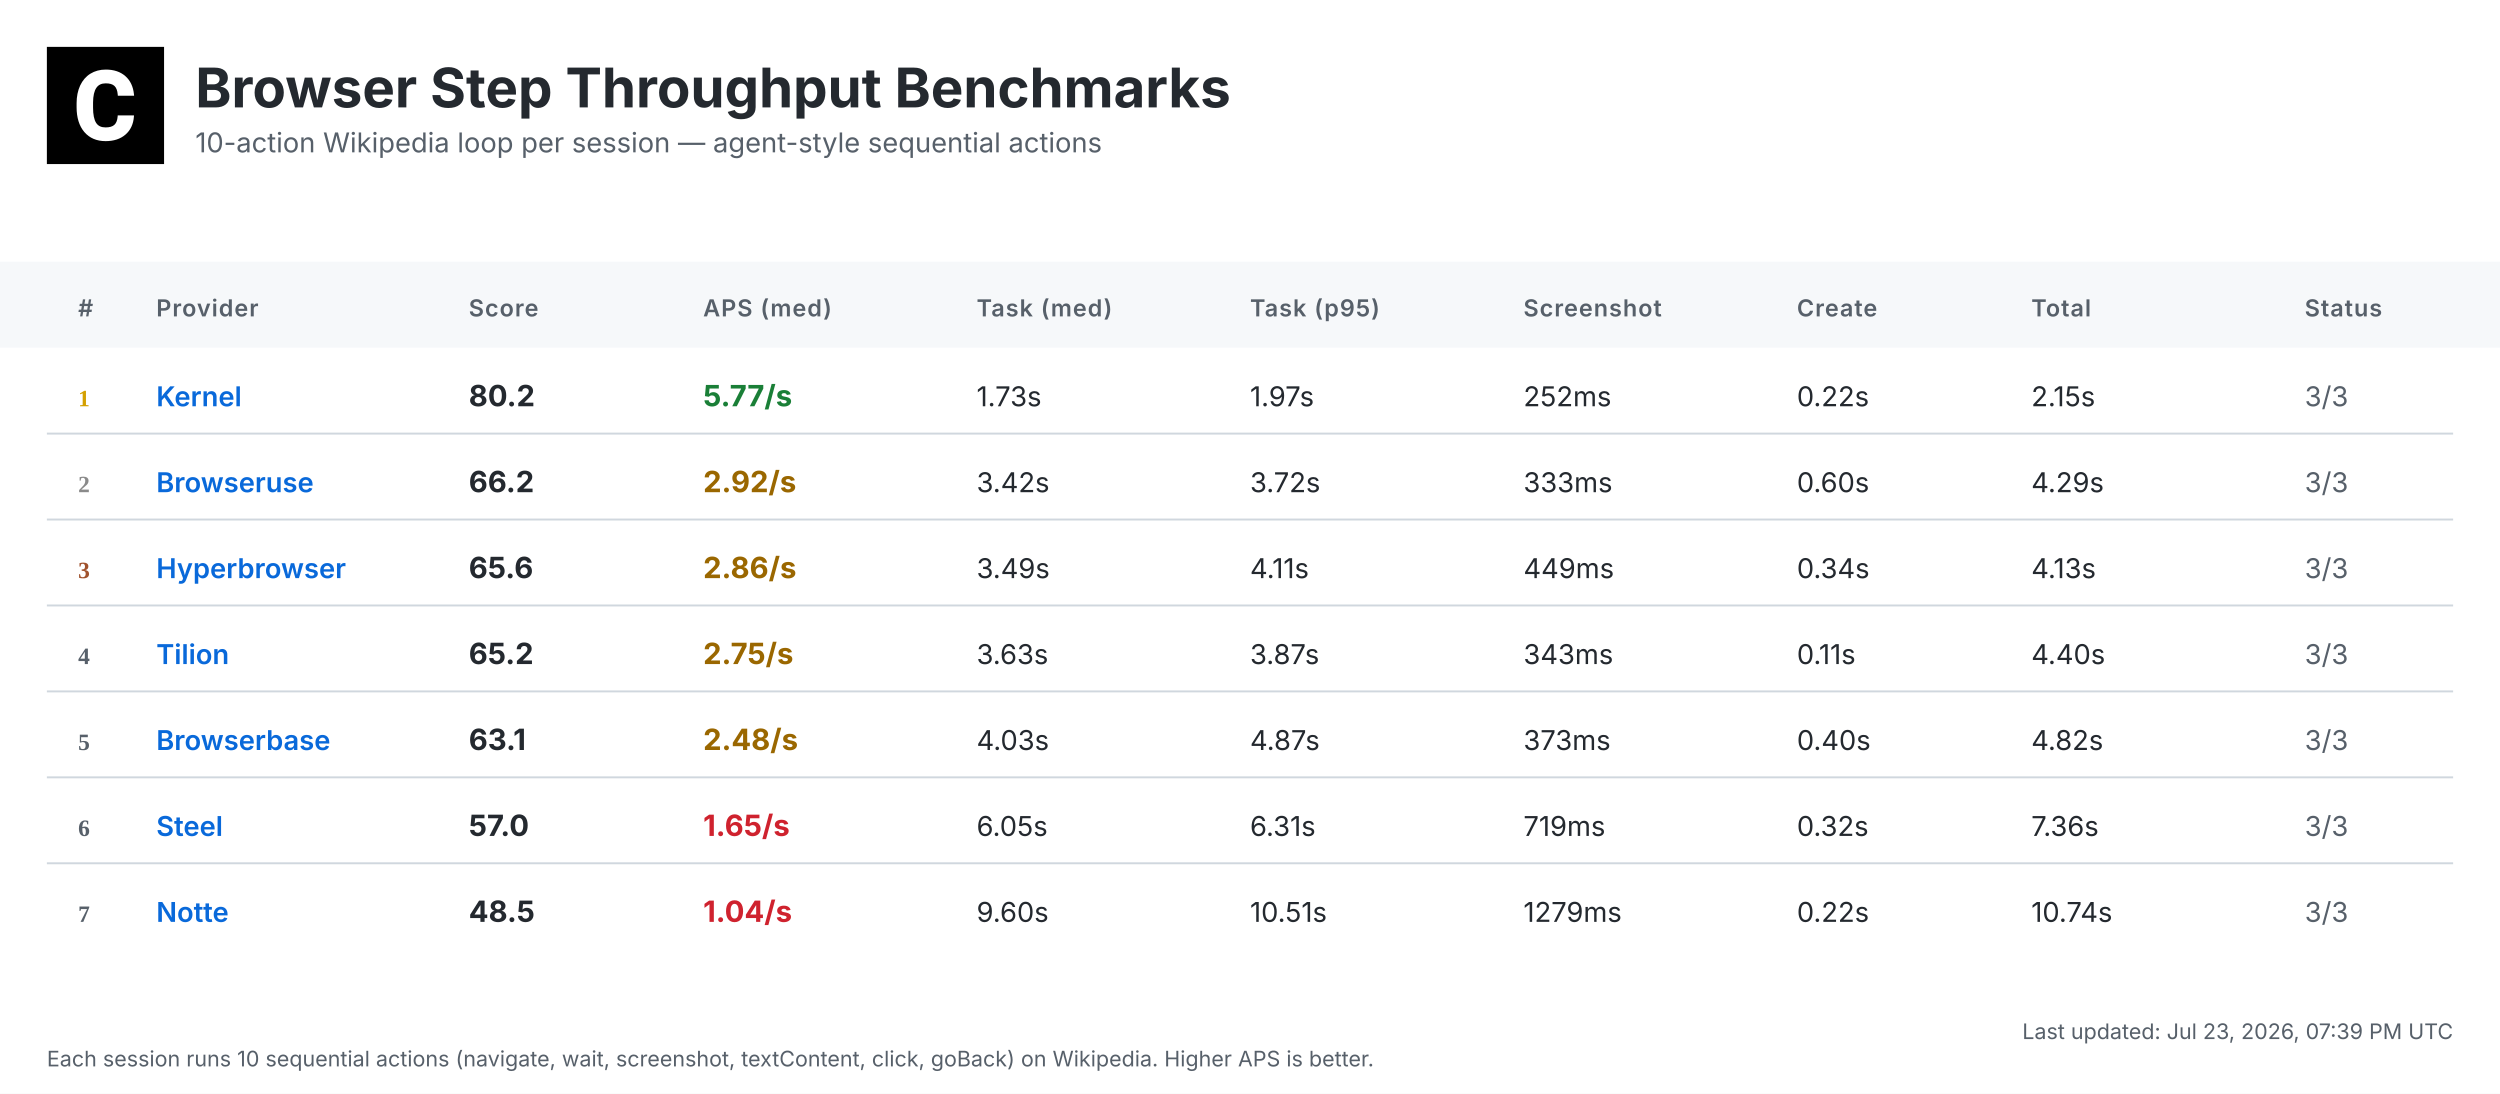
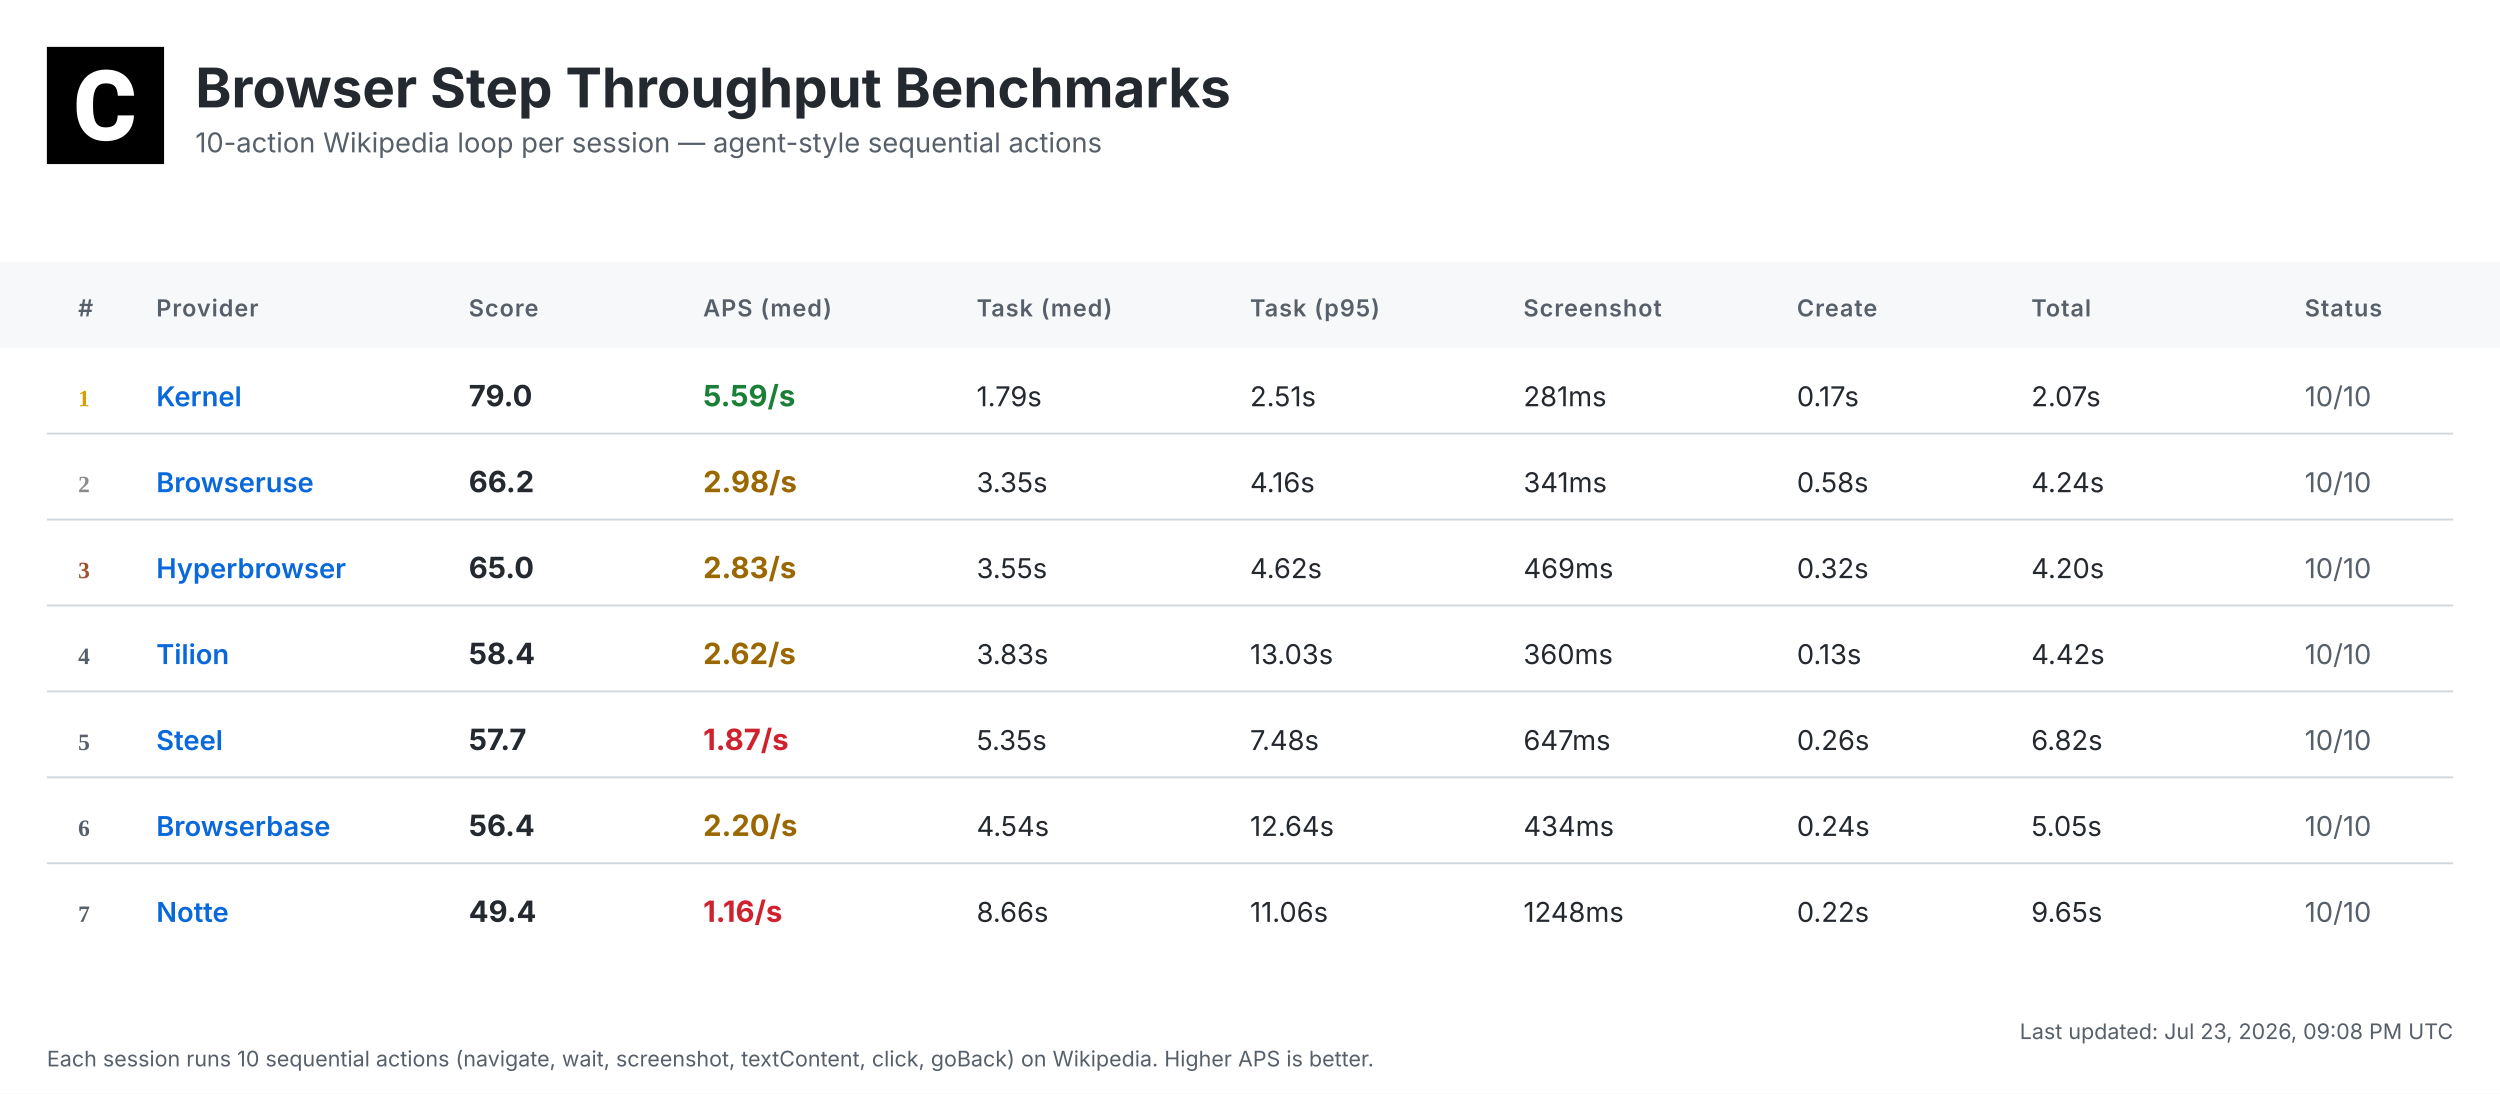
<svg xmlns="http://www.w3.org/2000/svg" width="1280" height="560" viewBox="0 0 1280 560">
  <defs>
    <linearGradient id="headerGrad" x1="0%" y1="0%" x2="100%" y2="100%">
      <stop offset="0%" style="stop-color:#f6f8fa;stop-opacity:1" />
      <stop offset="100%" style="stop-color:#ffffff;stop-opacity:1" />
    </linearGradient>
  </defs>
  <style>
    .bg { fill: #ffffff; }
    .header-bg { fill: url(#headerGrad); }
    .table-header-bg { fill: #f6f8fa; }
    .table-header { font: 600 12px 'Inter', 'SF Pro Display', -apple-system, BlinkMacSystemFont, 'Segoe UI', Roboto, Helvetica, Arial, sans-serif; fill: #57606a; text-transform: uppercase; letter-spacing: 0.5px; }
    .row { font: 14px 'Inter', 'SF Pro Display', -apple-system, BlinkMacSystemFont, 'Segoe UI', Roboto, Helvetica, Arial, sans-serif; fill: #24292f; }
    .rank { font-weight: 700; fill: #57606a; }
    .rank-1 { fill: #d4a000; }
    .rank-2 { fill: #8a8a8a; }
    .rank-3 { fill: #a0522d; }
    .provider { font-weight: 600; fill: #0969da; }
    .total { font-weight: 700; font-size: 15px; }
    .fast { fill: #1a7f37; }
    .medium { fill: #9a6700; }
    .slow { fill: #cf222e; }
    .status { fill: #57606a; }
    .divider { stroke: #d0d7de; stroke-width: 1; }
    .timestamp { font: 11px 'Inter', 'SF Pro Display', -apple-system, BlinkMacSystemFont, 'Segoe UI', Roboto, Helvetica, Arial, sans-serif; fill: #57606a; }
    .title { font: bold 28px 'Inter', 'SF Pro Display', -apple-system, BlinkMacSystemFont, 'Segoe UI', Roboto, Helvetica, Arial, sans-serif; fill: #24292f; }
    .subtitle { font: 14px 'Inter', 'SF Pro Display', -apple-system, BlinkMacSystemFont, 'Segoe UI', Roboto, Helvetica, Arial, sans-serif; fill: #57606a; }
  </style>
  <rect class="bg" width="1280" height="560" />
  <g transform="translate(24, 24)">
    <rect width="60" height="60" fill="#000000" />
    <g transform="scale(0.035) translate(0, 0)">
      <path fill="#ffffff" d="M1036.26,1002.28h237.87l-.93,19.09c-8.38,110.32-49.81,198.3-123.82,262.07-73.09,63.31-170.84,95.43-290.48,95.43-130.81,0-235.55-44.69-311.43-133.6-74.48-87.98-112.65-209.48-112.65-361.23v-60.51c0-96.83,17.7-183.41,51.68-257.43,34.91-74.95,85.19-133.61,149.89-173.63,64.7-40.04,140.12-60.52,225.3-60.52,117.77,0,214.13,32.12,286.29,95.9,72.62,63.3,114.98,153.61,126.15,267.67l1.86,19.08h-238.34l-.93-15.83c-4.65-59.11-20.95-101.94-47.95-127.08-27-25.6-69.83-38.17-127.08-38.17-61.91,0-107.06,20.95-137.33,65.17-31.65,45.15-47.94,117.77-48.87,215.53v74.48c0,102.41,15.36,177.83,45.62,223.91,28.86,44.22,74.01,65.63,137.79,65.63,58.19,0,101.48-12.57,128.95-38.17,26.99-25.14,43.29-66.1,47.48-121.5l.93-16.3Z" />
    </g>
  </g>
  <text class="title" x="100" y="55">Browser Step Throughput Benchmarks</text>
  <text class="subtitle" x="100" y="78">10-action Wikipedia loop per session — agent-style sequential actions</text>
  <rect class="table-header-bg" y="134" width="1280" height="44" />
  <text class="table-header" x="40" y="162">#</text>
  <text class="table-header" x="80" y="162">Provider</text>
  <text class="table-header" x="240" y="162">Score</text>
  <text class="table-header" x="360" y="162">APS (med)</text>
  <text class="table-header" x="500" y="162">Task (med)</text>
  <text class="table-header" x="640" y="162">Task (p95)</text>
  <text class="table-header" x="780" y="162">Screenshot</text>
  <text class="table-header" x="920" y="162">Create</text>
  <text class="table-header" x="1040" y="162">Total</text>
  <text class="table-header" x="1180" y="162">Status</text>
  <text class="rank rank-1" x="40" y="208">1</text>
  <text class="row provider" x="80" y="208">Kernel</text>
-   <text class="row total" x="240" y="208">80.2</text>
-   <text class="row total fast" x="360" y="208">5.77/s</text>
-   <text class="row" x="500" y="208">1.73s</text>
-   <text class="row" x="640" y="208">1.97s</text>
-   <text class="row" x="780" y="208">252ms</text>
-   <text class="row" x="920" y="208">0.22s</text>
-   <text class="row" x="1040" y="208">2.15s</text>
-   <text class="row status" x="1180" y="208">3/3</text>
+   <text class="row total" x="240" y="208">79.0</text>
+   <text class="row total fast" x="360" y="208">5.59/s</text>
+   <text class="row" x="500" y="208">1.79s</text>
+   <text class="row" x="640" y="208">2.51s</text>
+   <text class="row" x="780" y="208">281ms</text>
+   <text class="row" x="920" y="208">0.17s</text>
+   <text class="row" x="1040" y="208">2.07s</text>
+   <text class="row status" x="1180" y="208">10/10</text>
  <line class="divider" x1="24" y1="222" x2="1256" y2="222" />
  <text class="rank rank-2" x="40" y="252">2</text>
  <text class="row provider" x="80" y="252">Browseruse</text>
  <text class="row total" x="240" y="252">66.2</text>
-   <text class="row total medium" x="360" y="252">2.92/s</text>
-   <text class="row" x="500" y="252">3.42s</text>
-   <text class="row" x="640" y="252">3.72s</text>
-   <text class="row" x="780" y="252">333ms</text>
-   <text class="row" x="920" y="252">0.60s</text>
-   <text class="row" x="1040" y="252">4.29s</text>
-   <text class="row status" x="1180" y="252">3/3</text>
+   <text class="row total medium" x="360" y="252">2.98/s</text>
+   <text class="row" x="500" y="252">3.35s</text>
+   <text class="row" x="640" y="252">4.16s</text>
+   <text class="row" x="780" y="252">341ms</text>
+   <text class="row" x="920" y="252">0.58s</text>
+   <text class="row" x="1040" y="252">4.24s</text>
+   <text class="row status" x="1180" y="252">10/10</text>
  <line class="divider" x1="24" y1="266" x2="1256" y2="266" />
  <text class="rank rank-3" x="40" y="296">3</text>
  <text class="row provider" x="80" y="296">Hyperbrowser</text>
-   <text class="row total" x="240" y="296">65.6</text>
-   <text class="row total medium" x="360" y="296">2.86/s</text>
-   <text class="row" x="500" y="296">3.49s</text>
-   <text class="row" x="640" y="296">4.11s</text>
-   <text class="row" x="780" y="296">449ms</text>
-   <text class="row" x="920" y="296">0.34s</text>
-   <text class="row" x="1040" y="296">4.13s</text>
-   <text class="row status" x="1180" y="296">3/3</text>
+   <text class="row total" x="240" y="296">65.0</text>
+   <text class="row total medium" x="360" y="296">2.83/s</text>
+   <text class="row" x="500" y="296">3.55s</text>
+   <text class="row" x="640" y="296">4.62s</text>
+   <text class="row" x="780" y="296">469ms</text>
+   <text class="row" x="920" y="296">0.32s</text>
+   <text class="row" x="1040" y="296">4.20s</text>
+   <text class="row status" x="1180" y="296">10/10</text>
  <line class="divider" x1="24" y1="310" x2="1256" y2="310" />
  <text class="rank" x="40" y="340">4</text>
  <text class="row provider" x="80" y="340">Tilion</text>
-   <text class="row total" x="240" y="340">65.2</text>
-   <text class="row total medium" x="360" y="340">2.75/s</text>
-   <text class="row" x="500" y="340">3.63s</text>
-   <text class="row" x="640" y="340">3.87s</text>
-   <text class="row" x="780" y="340">343ms</text>
-   <text class="row" x="920" y="340">0.11s</text>
-   <text class="row" x="1040" y="340">4.40s</text>
-   <text class="row status" x="1180" y="340">3/3</text>
+   <text class="row total" x="240" y="340">58.4</text>
+   <text class="row total medium" x="360" y="340">2.62/s</text>
+   <text class="row" x="500" y="340">3.83s</text>
+   <text class="row" x="640" y="340">13.03s</text>
+   <text class="row" x="780" y="340">360ms</text>
+   <text class="row" x="920" y="340">0.13s</text>
+   <text class="row" x="1040" y="340">4.42s</text>
+   <text class="row status" x="1180" y="340">10/10</text>
  <line class="divider" x1="24" y1="354" x2="1256" y2="354" />
  <text class="rank" x="40" y="384">5</text>
-   <text class="row provider" x="80" y="384">Browserbase</text>
-   <text class="row total" x="240" y="384">63.1</text>
-   <text class="row total medium" x="360" y="384">2.48/s</text>
-   <text class="row" x="500" y="384">4.03s</text>
-   <text class="row" x="640" y="384">4.87s</text>
-   <text class="row" x="780" y="384">373ms</text>
-   <text class="row" x="920" y="384">0.40s</text>
-   <text class="row" x="1040" y="384">4.82s</text>
-   <text class="row status" x="1180" y="384">3/3</text>
+   <text class="row provider" x="80" y="384">Steel</text>
+   <text class="row total" x="240" y="384">57.7</text>
+   <text class="row total slow" x="360" y="384">1.87/s</text>
+   <text class="row" x="500" y="384">5.35s</text>
+   <text class="row" x="640" y="384">7.48s</text>
+   <text class="row" x="780" y="384">647ms</text>
+   <text class="row" x="920" y="384">0.26s</text>
+   <text class="row" x="1040" y="384">6.82s</text>
+   <text class="row status" x="1180" y="384">10/10</text>
  <line class="divider" x1="24" y1="398" x2="1256" y2="398" />
  <text class="rank" x="40" y="428">6</text>
-   <text class="row provider" x="80" y="428">Steel</text>
-   <text class="row total" x="240" y="428">57.0</text>
-   <text class="row total slow" x="360" y="428">1.65/s</text>
-   <text class="row" x="500" y="428">6.05s</text>
-   <text class="row" x="640" y="428">6.31s</text>
-   <text class="row" x="780" y="428">719ms</text>
-   <text class="row" x="920" y="428">0.32s</text>
-   <text class="row" x="1040" y="428">7.36s</text>
-   <text class="row status" x="1180" y="428">3/3</text>
+   <text class="row provider" x="80" y="428">Browserbase</text>
+   <text class="row total" x="240" y="428">56.4</text>
+   <text class="row total medium" x="360" y="428">2.20/s</text>
+   <text class="row" x="500" y="428">4.54s</text>
+   <text class="row" x="640" y="428">12.64s</text>
+   <text class="row" x="780" y="428">434ms</text>
+   <text class="row" x="920" y="428">0.24s</text>
+   <text class="row" x="1040" y="428">5.05s</text>
+   <text class="row status" x="1180" y="428">10/10</text>
  <line class="divider" x1="24" y1="442" x2="1256" y2="442" />
  <text class="rank" x="40" y="472">7</text>
  <text class="row provider" x="80" y="472">Notte</text>
-   <text class="row total" x="240" y="472">48.5</text>
-   <text class="row total slow" x="360" y="472">1.04/s</text>
-   <text class="row" x="500" y="472">9.60s</text>
-   <text class="row" x="640" y="472">10.51s</text>
-   <text class="row" x="780" y="472">1279ms</text>
+   <text class="row total" x="240" y="472">49.4</text>
+   <text class="row total slow" x="360" y="472">1.16/s</text>
+   <text class="row" x="500" y="472">8.66s</text>
+   <text class="row" x="640" y="472">11.06s</text>
+   <text class="row" x="780" y="472">1248ms</text>
  <text class="row" x="920" y="472">0.22s</text>
-   <text class="row" x="1040" y="472">10.74s</text>
-   <text class="row status" x="1180" y="472">3/3</text>
-   <text class="timestamp" x="1256" y="532" text-anchor="end">Last updated: Jul 23, 2026, 07:39 PM UTC</text>
+   <text class="row" x="1040" y="472">9.65s</text>
+   <text class="row status" x="1180" y="472">10/10</text>
+   <text class="timestamp" x="1256" y="532" text-anchor="end">Last updated: Jul 23, 2026, 09:08 PM UTC</text>
  <text class="timestamp" x="24" y="546">Each session runs 10 sequential actions (navigate, wait, screenshot, textContent, click, goBack) on Wikipedia. Higher APS is better.</text>
</svg>
